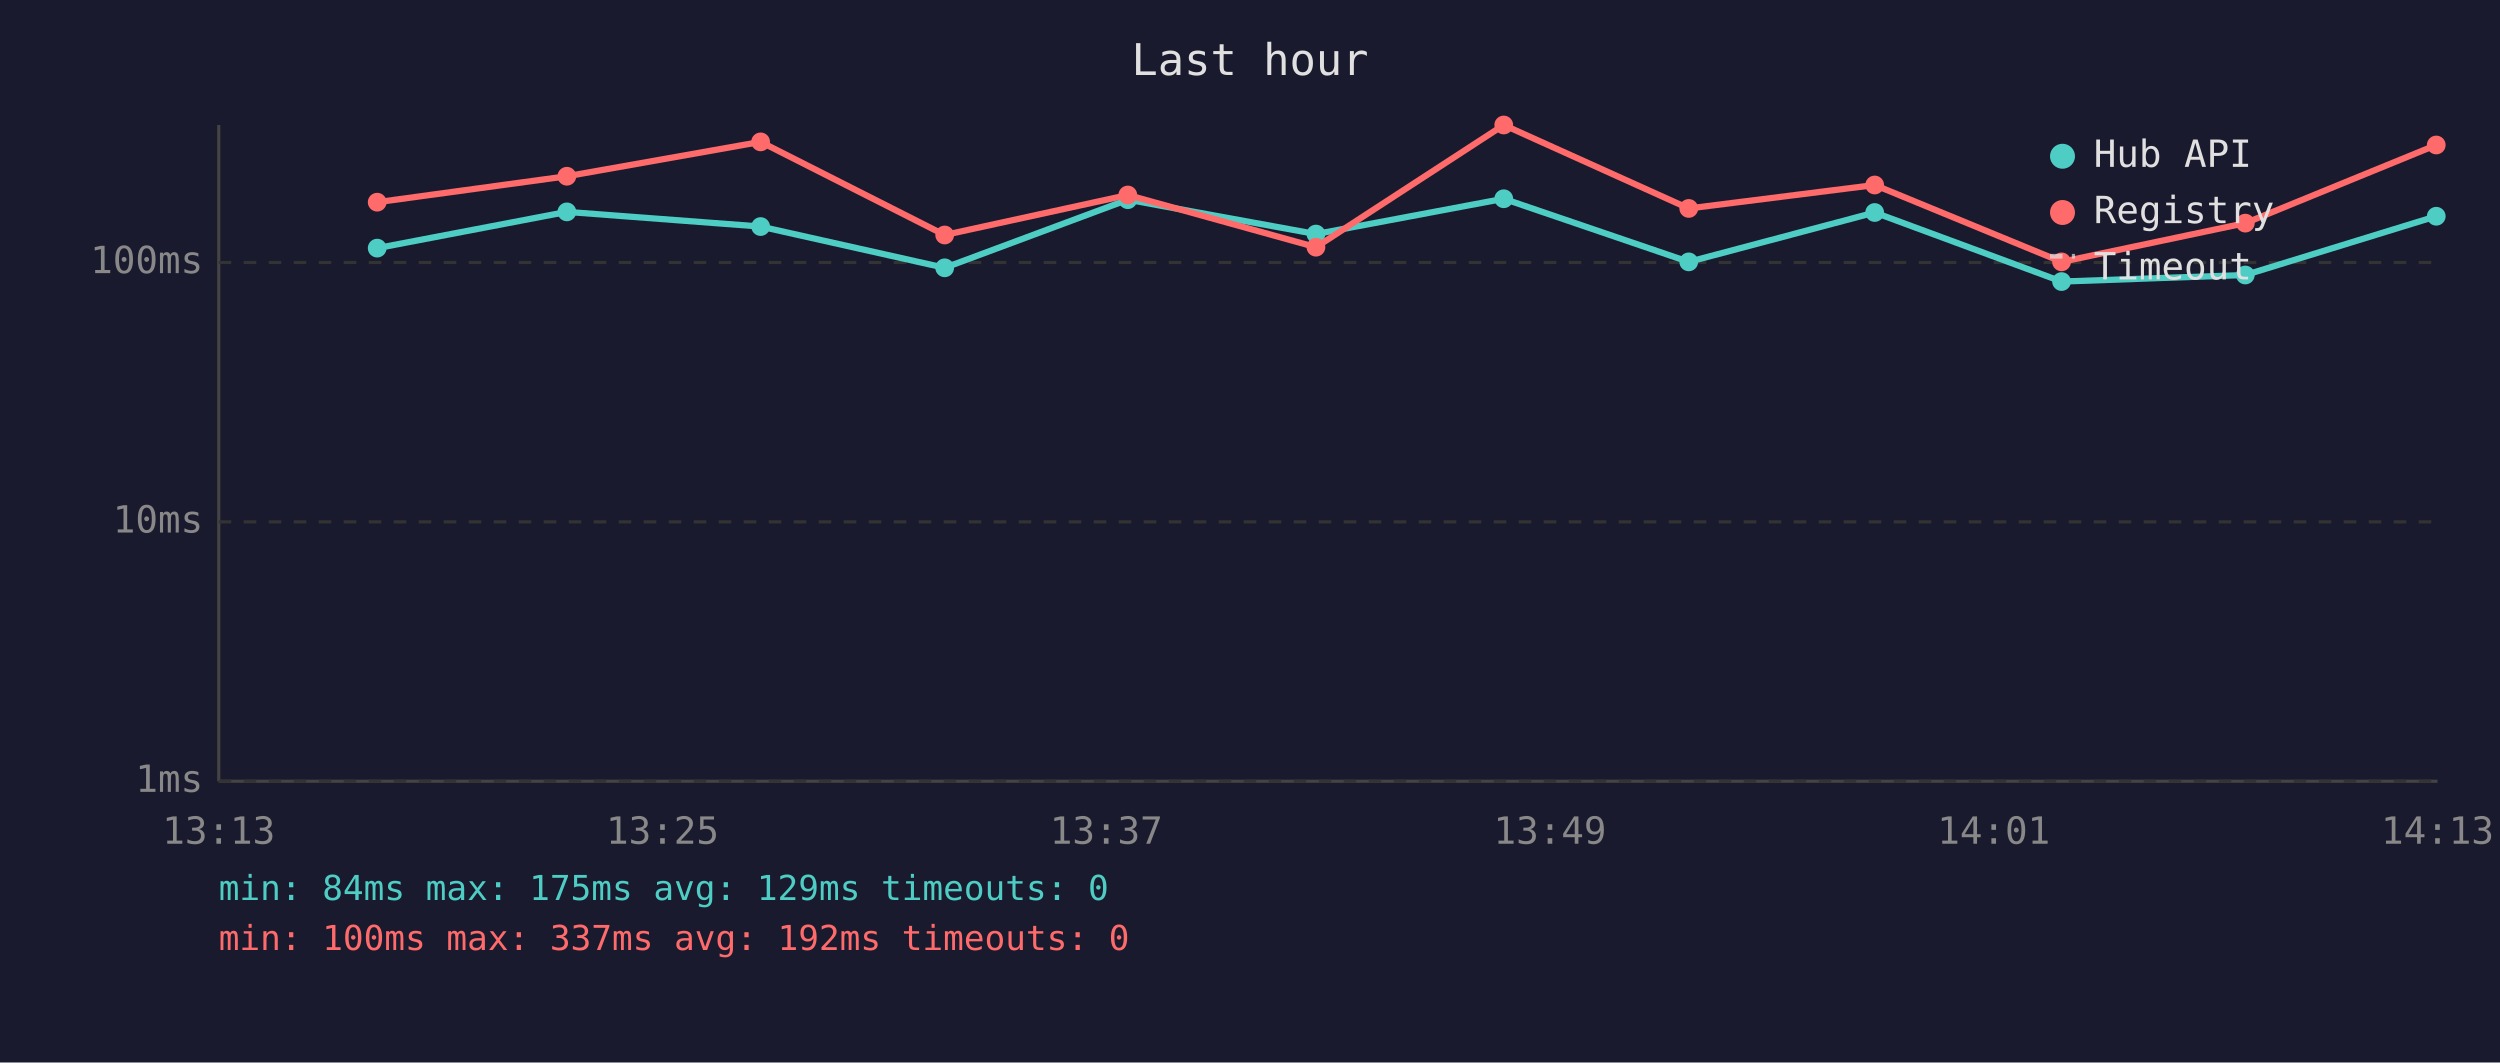
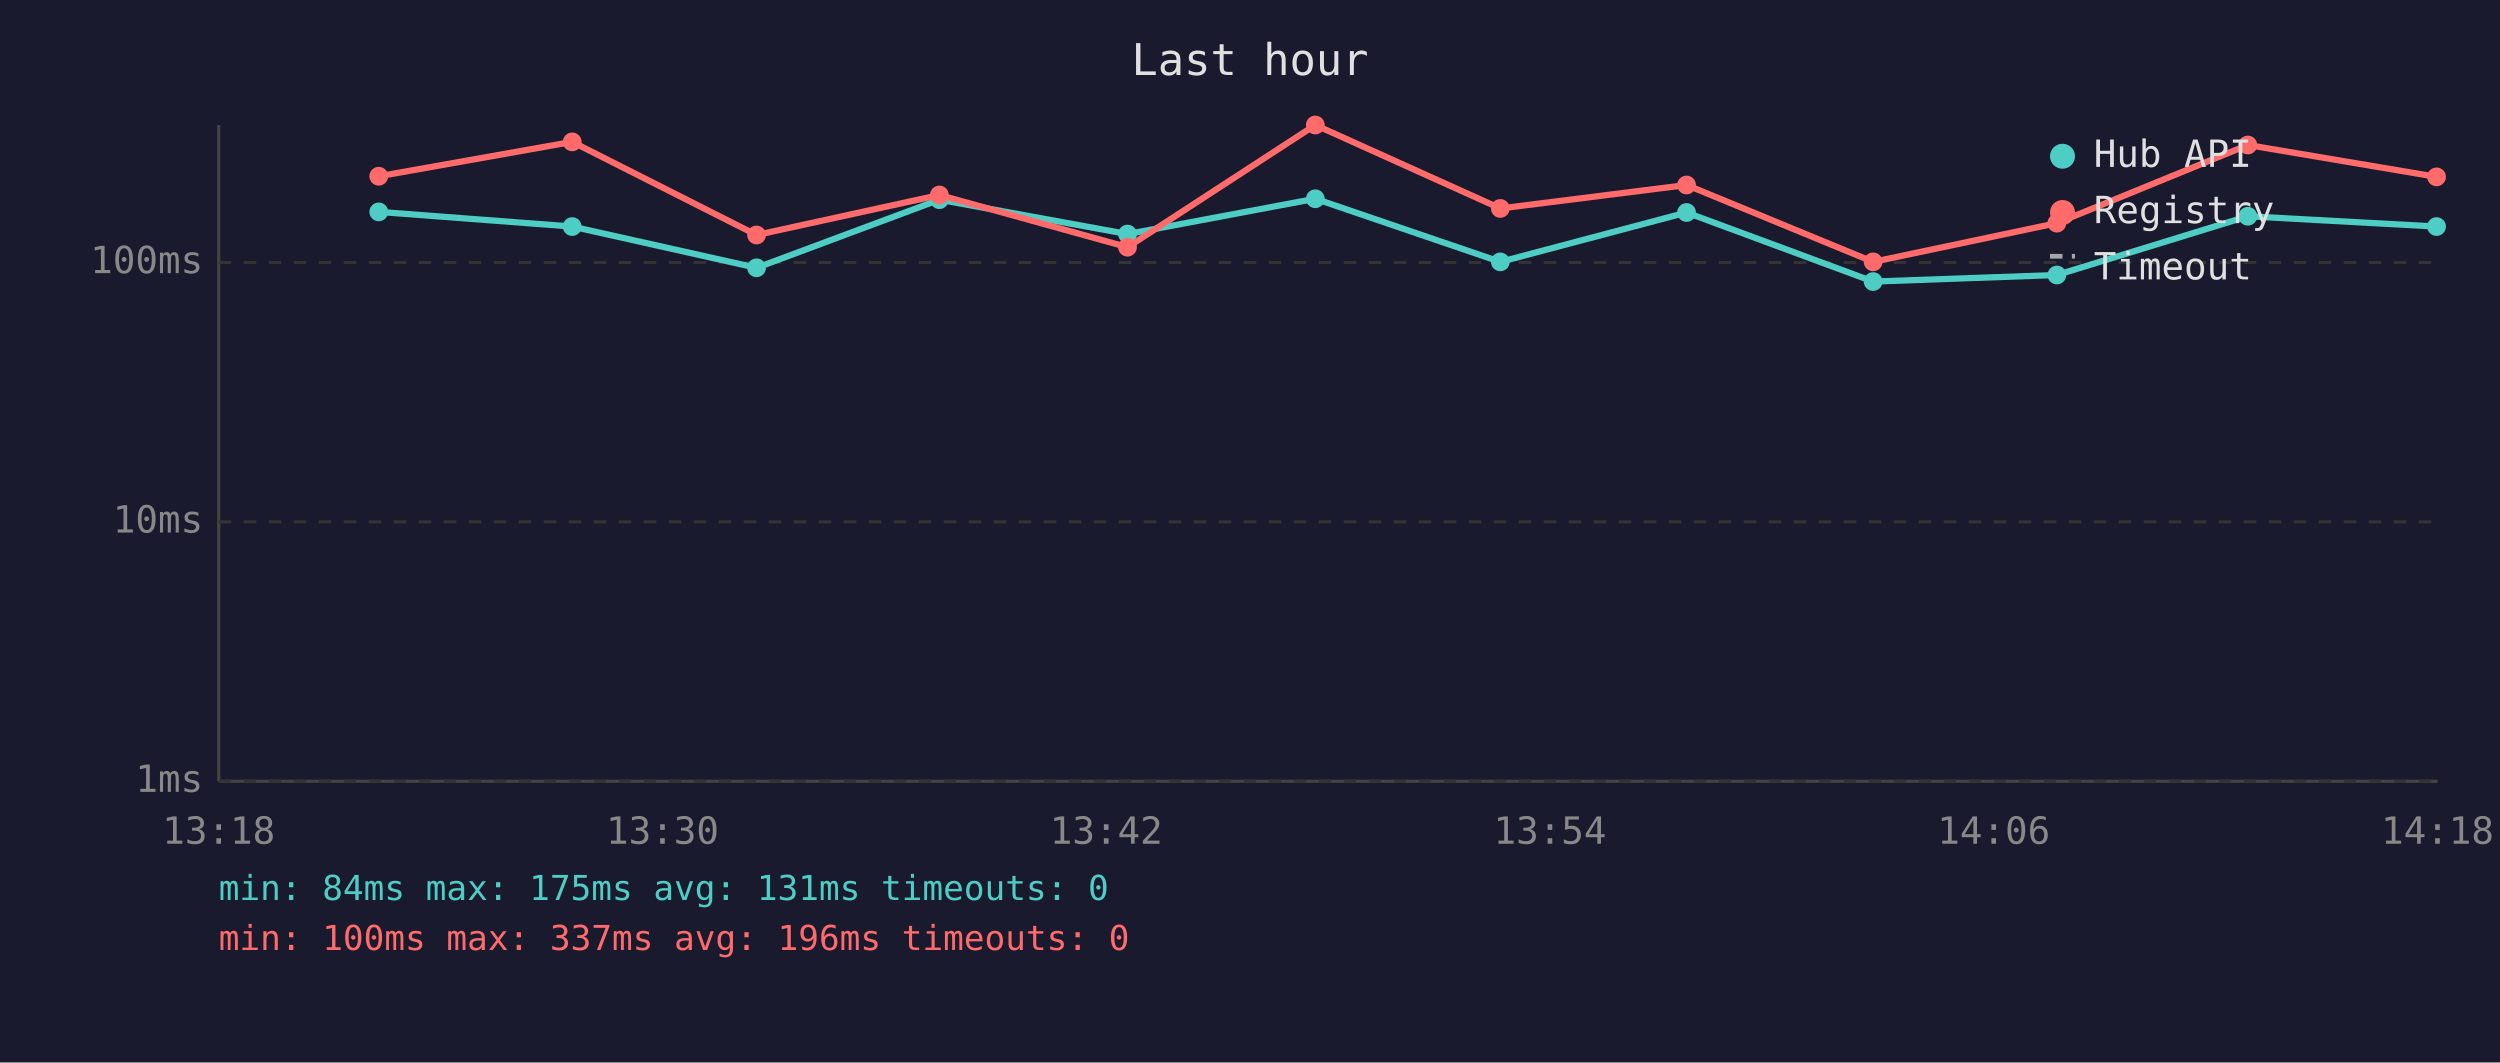
<svg xmlns="http://www.w3.org/2000/svg" viewBox="0 0 800 340" font-family="monospace" font-size="12">
  <rect width="800" height="340" fill="#1a1a2e" />
  <text x="400" y="24" fill="#e0e0e0" font-size="14" text-anchor="middle">Last hour</text>
  <line x1="70" y1="40" x2="70" y2="250" stroke="#444" stroke-width="1" />
  <line x1="70" y1="250" x2="780" y2="250" stroke="#444" stroke-width="1" />
  <line x1="70" y1="250" x2="780" y2="250" stroke="#333" stroke-width="1" stroke-dasharray="4" />
  <text x="65" y="250" fill="#888" text-anchor="end" dominant-baseline="middle">1ms</text>
  <line x1="70" y1="167" x2="780" y2="167" stroke="#333" stroke-width="1" stroke-dasharray="4" />
  <text x="65" y="167" fill="#888" text-anchor="end" dominant-baseline="middle">10ms</text>
  <line x1="70" y1="84" x2="780" y2="84" stroke="#333" stroke-width="1" stroke-dasharray="4" />
  <text x="65" y="84" fill="#888" text-anchor="end" dominant-baseline="middle">100ms</text>
-   <text x="70" y="270" fill="#888" text-anchor="middle">13:13</text>
-   <text x="212" y="270" fill="#888" text-anchor="middle">13:25</text>
-   <text x="354" y="270" fill="#888" text-anchor="middle">13:37</text>
-   <text x="496" y="270" fill="#888" text-anchor="middle">13:49</text>
-   <text x="638" y="270" fill="#888" text-anchor="middle">14:01</text>
-   <text x="780" y="270" fill="#888" text-anchor="middle">14:13</text>
-   <polyline points="120.7,79.4 181.4,67.8 243.4,72.5 302.3,85.7 360.9,63.9 421.1,74.9 481.2,63.6 540.4,83.8 599.9,68.0 659.7,90.1 718.5,88.0 779.6,69.2" fill="none" stroke="#4ecdc4" stroke-width="2" opacity="1" />
-   <circle cx="120.7" cy="79.4" r="3" fill="#4ecdc4" />
-   <circle cx="181.4" cy="67.8" r="3" fill="#4ecdc4" />
-   <circle cx="243.4" cy="72.5" r="3" fill="#4ecdc4" />
-   <circle cx="302.3" cy="85.7" r="3" fill="#4ecdc4" />
-   <circle cx="360.9" cy="63.9" r="3" fill="#4ecdc4" />
-   <circle cx="421.1" cy="74.9" r="3" fill="#4ecdc4" />
-   <circle cx="481.2" cy="63.6" r="3" fill="#4ecdc4" />
-   <circle cx="540.4" cy="83.8" r="3" fill="#4ecdc4" />
-   <circle cx="599.9" cy="68.0" r="3" fill="#4ecdc4" />
-   <circle cx="659.7" cy="90.1" r="3" fill="#4ecdc4" />
-   <circle cx="718.5" cy="88.0" r="3" fill="#4ecdc4" />
-   <circle cx="779.6" cy="69.2" r="3" fill="#4ecdc4" />
-   <polyline points="120.7,64.7 181.4,56.4 243.4,45.4 302.3,75.2 360.9,62.4 421.1,79.1 481.2,40.0 540.4,66.7 599.9,59.2 659.7,83.8 718.5,71.4 779.6,46.4" fill="none" stroke="#ff6b6b" stroke-width="2" opacity="1" />
-   <circle cx="120.7" cy="64.7" r="3" fill="#ff6b6b" />
-   <circle cx="181.4" cy="56.4" r="3" fill="#ff6b6b" />
-   <circle cx="243.4" cy="45.4" r="3" fill="#ff6b6b" />
-   <circle cx="302.3" cy="75.2" r="3" fill="#ff6b6b" />
-   <circle cx="360.9" cy="62.4" r="3" fill="#ff6b6b" />
-   <circle cx="421.1" cy="79.1" r="3" fill="#ff6b6b" />
-   <circle cx="481.2" cy="40.0" r="3" fill="#ff6b6b" />
-   <circle cx="540.4" cy="66.7" r="3" fill="#ff6b6b" />
-   <circle cx="599.9" cy="59.2" r="3" fill="#ff6b6b" />
-   <circle cx="659.7" cy="83.8" r="3" fill="#ff6b6b" />
-   <circle cx="718.5" cy="71.4" r="3" fill="#ff6b6b" />
-   <circle cx="779.6" cy="46.4" r="3" fill="#ff6b6b" />
+   <text x="70" y="270" fill="#888" text-anchor="middle">13:18</text>
+   <text x="212" y="270" fill="#888" text-anchor="middle">13:30</text>
+   <text x="354" y="270" fill="#888" text-anchor="middle">13:42</text>
+   <text x="496" y="270" fill="#888" text-anchor="middle">13:54</text>
+   <text x="638" y="270" fill="#888" text-anchor="middle">14:06</text>
+   <text x="780" y="270" fill="#888" text-anchor="middle">14:18</text>
+   <polyline points="121.2,67.8 183.1,72.5 242.1,85.7 300.6,63.9 360.8,74.9 420.9,63.6 480.1,83.8 539.7,68.0 599.4,90.1 658.2,88.0 719.3,69.2 779.7,72.5" fill="none" stroke="#4ecdc4" stroke-width="2" opacity="1" />
+   <circle cx="121.2" cy="67.8" r="3" fill="#4ecdc4" />
+   <circle cx="183.1" cy="72.5" r="3" fill="#4ecdc4" />
+   <circle cx="242.1" cy="85.7" r="3" fill="#4ecdc4" />
+   <circle cx="300.6" cy="63.9" r="3" fill="#4ecdc4" />
+   <circle cx="360.8" cy="74.9" r="3" fill="#4ecdc4" />
+   <circle cx="420.9" cy="63.6" r="3" fill="#4ecdc4" />
+   <circle cx="480.1" cy="83.8" r="3" fill="#4ecdc4" />
+   <circle cx="539.7" cy="68.0" r="3" fill="#4ecdc4" />
+   <circle cx="599.4" cy="90.1" r="3" fill="#4ecdc4" />
+   <circle cx="658.2" cy="88.0" r="3" fill="#4ecdc4" />
+   <circle cx="719.3" cy="69.2" r="3" fill="#4ecdc4" />
+   <circle cx="779.7" cy="72.5" r="3" fill="#4ecdc4" />
+   <polyline points="121.2,56.4 183.1,45.4 242.1,75.2 300.6,62.4 360.8,79.1 420.9,40.0 480.1,66.7 539.7,59.2 599.4,83.8 658.2,71.4 719.3,46.4 779.7,56.6" fill="none" stroke="#ff6b6b" stroke-width="2" opacity="1" />
+   <circle cx="121.2" cy="56.4" r="3" fill="#ff6b6b" />
+   <circle cx="183.1" cy="45.4" r="3" fill="#ff6b6b" />
+   <circle cx="242.1" cy="75.2" r="3" fill="#ff6b6b" />
+   <circle cx="300.6" cy="62.4" r="3" fill="#ff6b6b" />
+   <circle cx="360.8" cy="79.1" r="3" fill="#ff6b6b" />
+   <circle cx="420.9" cy="40.0" r="3" fill="#ff6b6b" />
+   <circle cx="480.1" cy="66.7" r="3" fill="#ff6b6b" />
+   <circle cx="539.7" cy="59.2" r="3" fill="#ff6b6b" />
+   <circle cx="599.4" cy="83.8" r="3" fill="#ff6b6b" />
+   <circle cx="658.2" cy="71.4" r="3" fill="#ff6b6b" />
+   <circle cx="719.3" cy="46.4" r="3" fill="#ff6b6b" />
+   <circle cx="779.7" cy="56.6" r="3" fill="#ff6b6b" />
  <circle cx="660" cy="50" r="4" fill="#4ecdc4" />
  <text x="670" y="50" fill="#e0e0e0" dominant-baseline="middle">Hub API</text>
  <circle cx="660" cy="68" r="4" fill="#ff6b6b" />
  <text x="670" y="68" fill="#e0e0e0" dominant-baseline="middle">Registry</text>
  <line x1="656" y1="82" x2="664" y2="82" stroke="#e0e0e0" stroke-width="1.5" stroke-dasharray="4,3" opacity="0.7" />
  <text x="670" y="86" fill="#e0e0e0" dominant-baseline="middle">Timeout</text>
-   <text x="70" y="288" fill="#4ecdc4" font-size="11">min: 84ms  max: 175ms  avg: 129ms  timeouts: 0</text>
-   <text x="70" y="304" fill="#ff6b6b" font-size="11">min: 100ms  max: 337ms  avg: 192ms  timeouts: 0</text>
+   <text x="70" y="288" fill="#4ecdc4" font-size="11">min: 84ms  max: 175ms  avg: 131ms  timeouts: 0</text>
+   <text x="70" y="304" fill="#ff6b6b" font-size="11">min: 100ms  max: 337ms  avg: 196ms  timeouts: 0</text>
</svg>
